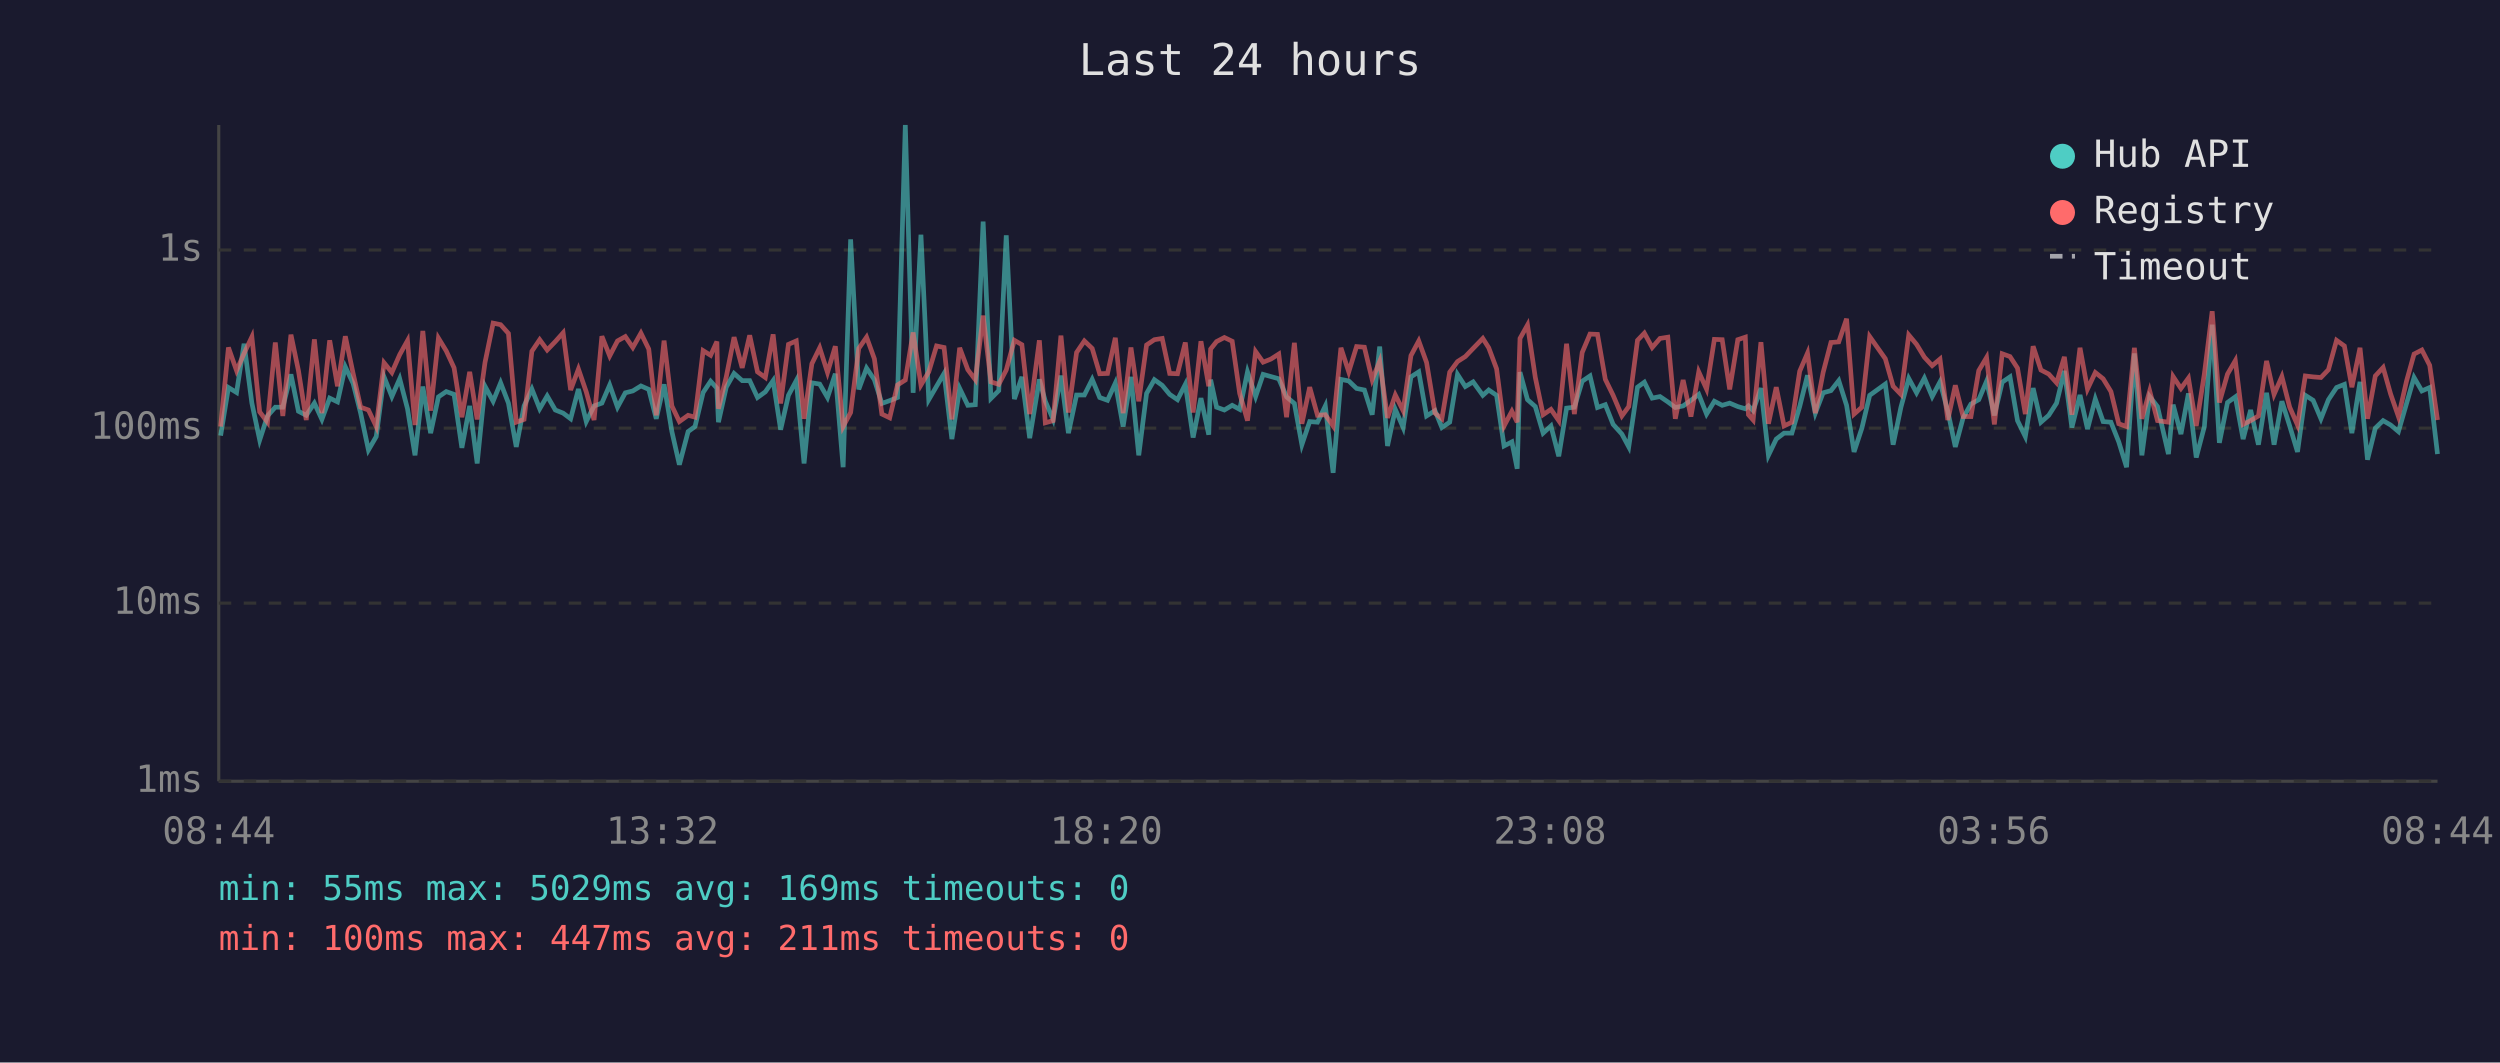
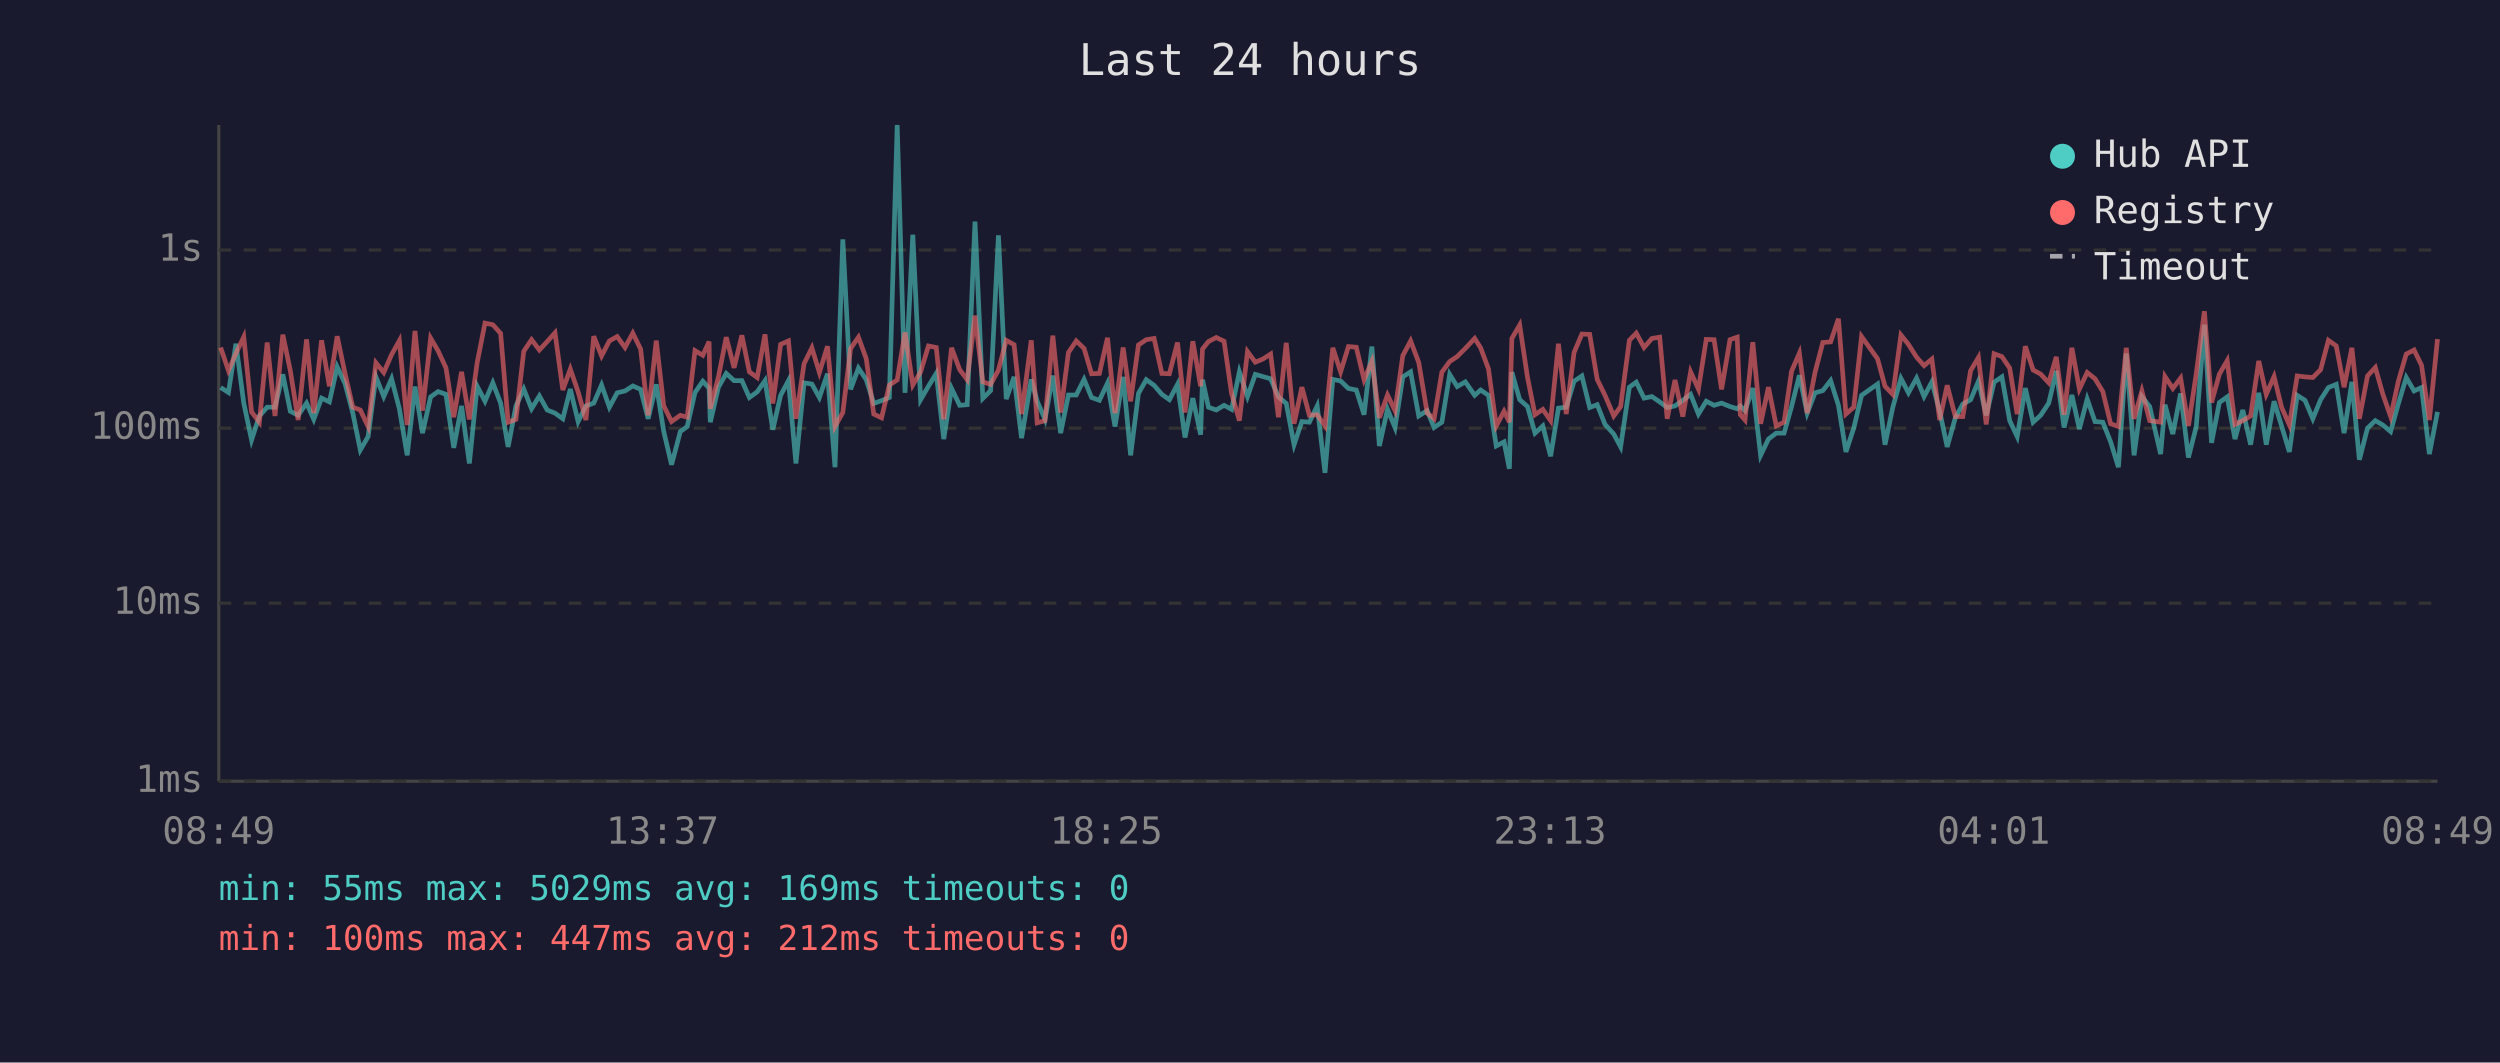
<svg xmlns="http://www.w3.org/2000/svg" viewBox="0 0 800 340" font-family="monospace" font-size="12">
  <rect width="800" height="340" fill="#1a1a2e" />
  <text x="400" y="24" fill="#e0e0e0" font-size="14" text-anchor="middle">Last 24 hours</text>
  <line x1="70" y1="40" x2="70" y2="250" stroke="#444" stroke-width="1" />
  <line x1="70" y1="250" x2="780" y2="250" stroke="#444" stroke-width="1" />
  <line x1="70" y1="250" x2="780" y2="250" stroke="#333" stroke-width="1" stroke-dasharray="4" />
  <text x="65" y="250" fill="#888" text-anchor="end" dominant-baseline="middle">1ms</text>
  <line x1="70" y1="193" x2="780" y2="193" stroke="#333" stroke-width="1" stroke-dasharray="4" />
  <text x="65" y="193" fill="#888" text-anchor="end" dominant-baseline="middle">10ms</text>
  <line x1="70" y1="137" x2="780" y2="137" stroke="#333" stroke-width="1" stroke-dasharray="4" />
  <text x="65" y="137" fill="#888" text-anchor="end" dominant-baseline="middle">100ms</text>
  <line x1="70" y1="80" x2="780" y2="80" stroke="#333" stroke-width="1" stroke-dasharray="4" />
  <text x="65" y="80" fill="#888" text-anchor="end" dominant-baseline="middle">1s</text>
-   <text x="70" y="270" fill="#888" text-anchor="middle">08:44</text>
-   <text x="212" y="270" fill="#888" text-anchor="middle">13:32</text>
-   <text x="354" y="270" fill="#888" text-anchor="middle">18:20</text>
-   <text x="496" y="270" fill="#888" text-anchor="middle">23:08</text>
-   <text x="638" y="270" fill="#888" text-anchor="middle">03:56</text>
-   <text x="780" y="270" fill="#888" text-anchor="middle">08:44</text>
-   <polyline points="70.6,139.4 73.1,124.0 75.7,125.6 78.1,110.0 80.6,129.0 83.1,140.8 85.6,133.1 88.1,130.3 90.5,130.3 93.1,119.8 95.5,131.6 98.0,132.9 100.6,129.0 103.0,134.2 105.5,127.4 108.0,128.6 110.5,117.4 113.0,122.7 115.4,132.2 117.9,144.0 120.4,139.7 122.9,120.6 125.4,126.9 127.9,121.2 130.4,130.8 132.8,145.7 135.3,123.7 137.8,138.6 140.3,127.0 142.8,125.3 145.3,126.2 147.8,143.3 150.3,129.9 152.7,148.3 155.2,123.6 157.8,128.4 160.2,122.5 162.7,129.0 165.2,143.0 167.7,129.9 170.2,124.5 172.7,130.8 175.1,126.7 177.7,131.2 180.2,132.2 182.6,134.0 185.1,124.5 187.6,134.9 190.1,129.9 192.6,129.0 195.1,123.2 197.6,130.3 200.1,125.7 202.5,125.1 205.1,123.5 207.6,124.6 210.0,134.0 212.5,123.0 215.0,138.1 217.4,148.7 220.2,138.1 222.4,136.5 225.0,125.6 227.4,122.0 229.4,124.2 229.9,135.1 232.4,123.9 234.9,119.5 237.5,121.8 239.9,121.8 242.4,127.2 244.9,125.4 247.4,121.8 249.8,137.5 252.3,126.5 254.8,121.8 257.3,148.3 259.8,122.5 262.3,122.9 264.8,127.2 267.3,119.6 269.8,149.5 272.2,76.6 274.8,124.6 277.3,117.8 279.8,121.5 282.2,129.1 284.7,128.2 287.2,127.2 289.7,40.0 292.2,125.7 294.7,75.1 297.2,127.9 299.7,123.6 302.1,119.5 304.6,140.5 307.1,124.3 309.7,129.7 312.1,129.5 314.6,70.9 317.1,127.5 319.6,125.0 322.0,75.3 324.6,127.7 327.0,120.6 329.5,140.2 332.6,121.4 334.5,128.4 337.0,134.2 339.5,120.2 341.9,138.6 344.5,126.4 347.0,126.4 349.5,121.4 351.9,127.2 354.4,128.1 356.9,122.6 359.4,136.5 361.9,120.6 364.4,145.7 366.9,125.9 369.4,121.5 371.9,123.3 374.3,126.2 376.8,127.9 379.3,123.0 381.8,140.0 384.3,127.4 386.8,139.1 387.4,121.5 389.3,130.3 391.8,131.2 394.3,129.7 396.7,131.0 399.2,119.0 401.8,126.9 404.2,119.8 406.7,120.5 409.2,121.2 411.7,127.0 414.2,129.1 416.6,142.3 419.1,134.9 421.6,135.1 424.1,129.9 426.6,151.3 429.1,121.4 431.6,121.9 434.1,124.3 436.6,124.8 439.1,132.7 441.5,110.9 444.0,142.7 446.5,131.0 449.0,136.8 451.5,120.6 454.0,119.0 456.5,133.1 459.2,131.4 461.4,136.8 463.9,135.1 466.4,119.8 468.9,123.7 471.4,122.2 474.5,126.5 476.4,124.8 478.9,126.5 481.3,142.7 483.8,141.4 485.5,150.0 486.4,119.1 488.8,127.9 491.3,130.1 493.8,138.6 496.3,136.3 498.8,146.0 501.3,130.6 503.8,130.3 506.3,122.0 508.8,120.3 511.2,130.4 513.7,129.5 516.2,135.8 519.0,138.9 521.2,143.0 524.0,123.9 526.2,122.3 528.7,127.4 531.2,126.9 533.7,128.6 536.1,130.4 538.6,129.9 541.1,128.1 543.6,126.2 546.1,132.5 548.6,128.4 551.1,129.7 553.5,129.0 556.1,130.1 558.5,130.8 559.5,129.9 561.0,131.4 563.5,124.2 565.9,145.7 568.4,140.5 570.9,138.6 573.4,138.6 575.9,130.1 578.4,120.1 580.9,132.2 583.4,125.7 585.9,125.0 588.4,121.8 590.9,129.7 593.3,144.6 595.8,137.0 598.3,126.5 603.3,122.9 605.8,142.3 608.3,130.3 610.8,121.1 613.3,125.7 615.8,121.0 618.3,126.9 620.8,122.2 623.3,131.6 625.7,143.0 628.2,133.7 630.7,129.3 633.2,127.9 635.7,122.0 638.2,132.9 640.7,122.3 643.2,120.6 645.6,134.6 648.1,139.7 650.6,124.2 653.1,135.1 655.6,132.9 658.1,129.0 660.6,118.7 663.0,136.8 665.6,126.4 668.0,137.3 670.5,127.7 673.0,134.9 675.5,135.1 678.0,141.4 680.5,149.5 683.0,113.1 685.4,145.7 687.9,126.9 690.4,130.1 693.9,145.3 695.4,129.5 697.9,138.9 700.3,125.9 702.8,146.4 705.4,136.5 707.9,103.9 710.2,141.7 712.8,128.8 715.3,127.0 717.8,140.5 720.2,131.2 722.7,142.3 725.3,125.7 727.7,142.3 730.2,128.4 732.7,136.3 735.2,144.6 737.7,126.5 740.2,128.1 742.7,134.0 745.1,127.9 747.7,124.0 750.2,123.0 752.6,138.6 755.2,122.2 757.6,147.1 760.1,137.0 762.6,134.6 765.0,136.0 767.5,138.1 770.1,129.1 772.5,120.8 775.0,125.1 777.5,124.0 780.0,145.3" fill="none" stroke="#4ecdc4" stroke-width="1.5" opacity="0.6" />
-   <polyline points="70.6,136.5 73.1,111.2 75.7,118.6 78.1,113.1 80.6,107.8 83.1,131.8 85.6,135.1 88.1,109.6 90.5,133.1 93.1,107.1 95.5,118.6 98.0,134.4 100.6,108.6 103.0,132.2 105.5,108.9 108.0,123.6 110.5,107.6 113.0,119.5 115.4,130.3 117.9,131.2 120.4,136.5 122.9,116.1 125.4,119.2 127.9,113.5 130.4,109.0 132.8,136.0 135.3,105.9 137.8,131.4 140.3,108.2 142.8,112.3 145.3,117.7 147.8,133.5 150.3,119.0 152.7,134.2 155.2,116.0 157.8,103.4 160.2,103.9 162.7,106.7 165.2,135.1 167.7,134.2 170.2,112.4 172.7,108.7 175.1,112.0 177.7,109.3 180.2,106.5 182.6,124.8 185.1,118.1 187.6,125.4 190.1,134.4 192.6,107.6 195.1,113.9 197.6,109.1 200.1,107.7 202.5,111.2 205.1,106.6 207.6,111.7 210.0,132.9 212.5,109.0 215.0,129.9 217.4,134.9 220.2,132.9 222.4,133.5 225.0,112.2 227.4,113.7 229.4,109.3 229.9,130.8 232.4,120.6 234.9,107.9 237.5,117.7 239.9,107.3 242.4,119.0 244.9,120.8 247.4,107.0 249.8,129.1 252.3,110.2 254.8,109.1 257.3,134.0 259.8,116.4 262.3,111.3 264.8,119.2 267.3,110.8 269.8,136.5 272.2,132.0 274.8,111.5 277.3,107.9 279.8,114.8 282.2,132.5 284.7,133.7 287.2,123.2 289.7,121.6 292.2,106.4 294.7,123.2 297.2,119.0 299.7,110.7 302.1,111.2 304.6,134.2 307.1,111.3 309.7,118.3 312.1,121.5 314.6,101.0 317.1,122.2 319.6,123.0 322.0,118.4 324.6,108.9 327.0,110.3 329.5,132.5 332.6,108.9 334.5,135.3 337.0,134.6 339.5,107.4 341.9,132.0 344.5,112.8 347.0,109.1 349.5,111.5 351.9,119.6 354.4,119.5 356.9,108.1 359.4,132.2 361.9,111.2 364.4,128.4 366.9,110.4 369.4,108.7 371.9,108.3 374.3,119.5 376.8,119.6 379.3,109.6 381.8,132.0 384.3,109.2 386.8,123.6 387.4,111.7 389.3,109.3 391.8,108.0 394.3,109.2 396.7,125.9 399.2,134.6 401.8,112.5 404.2,115.9 406.7,114.9 409.2,113.3 411.7,133.5 414.2,109.7 416.6,135.6 419.1,123.9 421.6,132.9 424.1,132.7 426.6,136.3 429.1,111.3 431.6,119.0 434.1,110.9 436.6,111.1 439.1,121.5 441.5,115.6 444.0,133.7 446.5,126.4 449.0,131.4 451.5,113.8 454.0,109.1 456.5,116.0 459.2,132.2 461.4,134.0 463.9,119.1 466.4,115.7 468.9,114.1 471.4,111.5 474.5,108.3 476.4,111.3 478.9,118.0 481.3,136.3 483.8,131.6 485.5,135.1 486.4,108.3 488.8,104.0 491.3,120.8 493.8,132.7 496.3,131.0 498.8,134.6 501.3,110.0 503.8,132.5 506.3,112.8 508.8,106.9 511.2,107.0 513.7,121.4 516.2,126.5 519.0,133.1 521.2,130.1 524.0,108.9 526.2,106.6 528.7,111.2 531.2,108.3 533.7,107.9 536.1,134.0 538.6,121.6 541.1,133.3 543.6,119.0 546.1,124.5 548.6,108.6 551.1,108.7 553.5,124.6 556.1,108.7 558.5,107.9 559.5,132.7 561.0,134.4 563.5,109.5 565.9,135.6 568.4,123.9 570.9,136.3 573.4,135.1 575.9,118.8 578.4,113.0 580.9,132.2 583.4,119.2 585.9,109.6 588.4,109.4 590.9,102.0 593.3,132.5 595.8,130.3 598.3,107.7 603.3,114.8 605.8,123.6 608.3,126.2 610.8,107.2 613.3,110.2 615.8,114.3 618.3,117.0 620.8,114.9 623.3,134.4 625.7,123.3 628.2,133.3 630.7,133.3 633.2,118.6 635.7,114.4 638.2,135.8 640.7,113.2 643.2,114.1 645.6,117.8 648.1,132.5 650.6,110.8 653.1,118.4 655.6,119.7 658.1,122.5 660.6,114.2 663.0,132.7 665.6,111.3 668.0,124.5 670.5,119.2 673.0,121.2 675.5,125.3 678.0,135.6 680.5,136.5 683.0,111.3 685.4,134.0 687.9,125.1 690.4,134.6 693.9,135.1 695.4,120.5 697.9,124.3 700.3,121.0 702.8,136.3 705.4,119.6 707.9,99.6 710.2,128.8 712.8,119.7 715.3,115.4 717.8,135.8 720.2,134.6 722.7,133.1 725.3,115.5 727.7,126.2 730.2,120.5 732.7,130.3 735.2,136.0 737.7,120.3 740.2,120.6 742.7,120.8 745.1,118.3 747.7,108.9 750.2,110.7 752.6,123.9 755.2,111.3 757.6,134.0 760.1,120.3 762.6,117.6 765.0,126.1 767.5,133.3 770.1,121.9 772.5,113.3 775.0,112.0 777.5,116.9 780.0,134.4" fill="none" stroke="#ff6b6b" stroke-width="1.5" opacity="0.6" />
+   <text x="70" y="270" fill="#888" text-anchor="middle">08:49</text>
+   <text x="212" y="270" fill="#888" text-anchor="middle">13:37</text>
+   <text x="354" y="270" fill="#888" text-anchor="middle">18:25</text>
+   <text x="496" y="270" fill="#888" text-anchor="middle">23:13</text>
+   <text x="638" y="270" fill="#888" text-anchor="middle">04:01</text>
+   <text x="780" y="270" fill="#888" text-anchor="middle">08:49</text>
+   <polyline points="70.6,124.0 73.1,125.6 75.5,110.0 78.0,129.0 80.5,140.8 83.0,133.1 85.5,130.3 88.0,130.3 90.5,119.8 92.9,131.6 95.4,132.9 98.1,129.0 100.4,134.2 102.9,127.4 105.4,128.6 107.9,117.4 110.4,122.7 112.9,132.2 115.3,144.0 117.8,139.7 120.3,120.6 122.8,126.9 125.3,121.2 127.8,130.8 130.3,145.7 132.8,123.7 135.2,138.6 137.8,127.0 140.2,125.3 142.7,126.2 145.2,143.3 147.7,129.9 150.2,148.3 152.7,123.6 155.2,128.4 157.7,122.5 160.2,129.0 162.6,143.0 165.1,129.9 167.6,124.5 170.1,130.8 172.6,126.7 175.1,131.2 177.6,132.2 180.1,134.0 182.5,124.5 185.0,134.9 187.5,129.9 190.0,129.0 192.5,123.2 195.0,130.3 197.5,125.7 200.0,125.1 202.5,123.5 205.0,124.6 207.4,134.0 210.0,123.0 212.4,138.1 214.9,148.7 217.7,138.1 219.9,136.5 222.4,125.6 224.9,122.0 226.9,124.2 227.3,135.1 229.9,123.9 232.4,119.5 234.9,121.8 237.4,121.8 239.8,127.2 242.3,125.4 244.8,121.8 247.3,137.5 249.8,126.5 252.3,121.8 254.7,148.3 257.3,122.5 259.8,122.9 262.2,127.2 264.8,119.6 267.2,149.5 269.7,76.6 272.2,124.6 274.7,117.8 277.2,121.5 279.6,129.1 282.1,128.2 284.6,127.2 287.1,40.0 289.6,125.7 292.1,75.1 294.6,127.9 297.1,123.6 299.6,119.5 302.0,140.5 304.5,124.3 307.1,129.7 309.5,129.5 312.0,70.9 314.5,127.5 317.0,125.0 319.5,75.3 322.0,127.7 324.5,120.6 326.9,140.2 330.0,121.4 331.9,128.4 334.4,134.2 336.9,120.2 339.4,138.6 341.9,126.4 344.4,126.4 346.9,121.4 349.3,127.2 351.8,128.1 354.4,122.6 356.8,136.5 359.4,120.6 361.8,145.7 364.3,125.9 366.8,121.5 369.3,123.3 371.8,126.2 374.2,127.9 376.8,123.0 379.2,140.0 381.7,127.4 384.2,139.1 384.8,121.5 386.7,130.3 389.2,131.2 391.7,129.7 394.1,131.0 396.6,119.0 399.2,126.9 401.7,119.8 404.1,120.5 406.6,121.2 409.1,127.0 411.6,129.1 414.1,142.3 416.6,134.9 419.0,135.1 421.5,129.9 424.0,151.3 426.5,121.4 429.0,121.9 431.5,124.3 434.0,124.8 436.5,132.7 439.0,110.9 441.4,142.7 444.0,131.0 446.4,136.8 448.9,120.6 451.4,119.0 454.0,133.1 456.7,131.4 458.9,136.8 461.4,135.1 463.9,119.8 466.3,123.7 468.9,122.2 471.9,126.5 473.8,124.8 476.3,126.5 478.8,142.7 481.3,141.4 483.0,150.0 483.8,119.1 486.3,127.9 488.8,130.1 491.2,138.6 493.7,136.3 496.2,146.0 498.7,130.6 501.2,130.3 503.7,122.0 506.2,120.3 508.7,130.4 511.1,129.5 513.6,135.8 516.4,138.9 518.6,143.0 521.4,123.9 523.6,122.3 526.1,127.4 528.6,126.9 531.1,128.6 533.5,130.4 536.0,129.9 538.5,128.1 541.0,126.2 543.5,132.5 546.0,128.4 548.5,129.7 550.9,129.0 553.6,130.1 555.9,130.8 556.9,129.9 558.4,131.4 560.9,124.2 563.4,145.7 565.9,140.5 568.4,138.6 570.9,138.6 573.3,130.1 575.8,120.1 578.3,132.2 580.8,125.7 583.3,125.0 585.8,121.8 588.3,129.7 590.7,144.6 593.2,137.0 595.7,126.5 600.8,122.9 603.2,142.3 605.7,130.3 608.3,121.1 610.7,125.7 613.3,121.0 615.7,126.9 618.2,122.2 620.7,131.6 623.1,143.0 625.7,133.7 628.1,129.3 630.6,127.9 633.1,122.0 635.6,132.9 638.1,122.3 640.6,120.6 643.1,134.6 645.5,139.7 648.1,124.2 650.6,135.1 653.0,132.9 655.6,129.0 658.0,118.7 660.5,136.8 663.0,126.4 665.4,137.3 667.9,127.7 670.4,134.9 672.9,135.1 675.4,141.4 677.9,149.5 680.4,113.1 682.9,145.7 685.4,126.9 687.9,130.1 691.4,145.3 692.8,129.5 695.3,138.9 697.8,125.9 700.3,146.4 702.8,136.5 705.4,103.9 707.7,141.7 710.2,128.8 712.7,127.0 715.2,140.5 717.7,131.2 720.2,142.3 722.8,125.7 725.2,142.3 727.7,128.4 730.1,136.3 732.6,144.6 735.1,126.5 737.6,128.1 740.1,134.0 742.6,127.9 745.1,124.0 747.6,123.0 750.1,138.6 752.6,122.2 755.0,147.1 757.6,137.0 760.1,134.6 762.5,136.0 765.0,138.1 767.5,129.1 770.0,120.8 772.5,125.1 774.9,124.0 777.4,145.3 780.0,131.8" fill="none" stroke="#4ecdc4" stroke-width="1.5" opacity="0.6" />
+   <polyline points="70.6,111.2 73.1,118.6 75.5,113.1 78.0,107.8 80.5,131.8 83.0,135.1 85.5,109.6 88.0,133.1 90.5,107.1 92.9,118.6 95.4,134.4 98.1,108.6 100.4,132.2 102.9,108.9 105.4,123.6 107.9,107.6 110.4,119.5 112.9,130.3 115.3,131.2 117.8,136.5 120.3,116.1 122.8,119.2 125.3,113.5 127.8,109.0 130.3,136.0 132.8,105.9 135.2,131.4 137.8,108.2 140.2,112.3 142.7,117.7 145.2,133.5 147.7,119.0 150.2,134.2 152.7,116.0 155.2,103.4 157.7,103.9 160.2,106.7 162.6,135.1 165.1,134.2 167.6,112.4 170.1,108.7 172.6,112.0 175.1,109.3 177.6,106.5 180.1,124.8 182.5,118.1 185.0,125.4 187.5,134.4 190.0,107.6 192.5,113.9 195.0,109.1 197.5,107.7 200.0,111.2 202.5,106.6 205.0,111.7 207.4,132.9 210.0,109.0 212.4,129.9 214.9,134.9 217.7,132.9 219.9,133.5 222.4,112.2 224.9,113.7 226.9,109.3 227.3,130.8 229.9,120.6 232.4,107.9 234.9,117.7 237.4,107.3 239.8,119.0 242.3,120.8 244.8,107.0 247.3,129.1 249.8,110.2 252.3,109.1 254.7,134.0 257.3,116.4 259.8,111.3 262.2,119.2 264.8,110.8 267.2,136.5 269.7,132.0 272.2,111.5 274.7,107.9 277.2,114.8 279.6,132.5 282.1,133.7 284.6,123.2 287.1,121.6 289.6,106.4 292.1,123.2 294.6,119.0 297.1,110.7 299.6,111.2 302.0,134.2 304.5,111.3 307.1,118.3 309.5,121.5 312.0,101.0 314.5,122.2 317.0,123.0 319.5,118.4 322.0,108.9 324.5,110.3 326.9,132.5 330.0,108.9 331.9,135.3 334.4,134.6 336.9,107.4 339.4,132.0 341.9,112.8 344.4,109.1 346.9,111.5 349.3,119.6 351.8,119.5 354.4,108.1 356.8,132.2 359.4,111.2 361.8,128.4 364.3,110.4 366.8,108.7 369.3,108.3 371.8,119.5 374.2,119.6 376.8,109.6 379.2,132.0 381.7,109.2 384.2,123.6 384.8,111.7 386.7,109.3 389.2,108.0 391.7,109.2 394.1,125.9 396.6,134.6 399.2,112.5 401.7,115.9 404.1,114.9 406.6,113.3 409.1,133.5 411.6,109.7 414.1,135.6 416.6,123.9 419.0,132.9 421.5,132.7 424.0,136.3 426.5,111.3 429.0,119.0 431.5,110.9 434.0,111.1 436.5,121.5 439.0,115.6 441.4,133.7 444.0,126.4 446.4,131.4 448.9,113.8 451.4,109.1 454.0,116.0 456.7,132.2 458.9,134.0 461.4,119.1 463.9,115.7 466.3,114.1 468.9,111.5 471.9,108.3 473.8,111.3 476.3,118.0 478.8,136.3 481.3,131.6 483.0,135.1 483.8,108.3 486.3,104.0 488.8,120.8 491.2,132.7 493.7,131.0 496.2,134.6 498.7,110.0 501.2,132.5 503.7,112.8 506.2,106.9 508.7,107.0 511.1,121.4 513.6,126.5 516.4,133.1 518.6,130.1 521.4,108.9 523.6,106.6 526.1,111.2 528.6,108.3 531.1,107.9 533.5,134.0 536.0,121.6 538.5,133.3 541.0,119.0 543.5,124.5 546.0,108.6 548.5,108.7 550.9,124.6 553.6,108.7 555.9,107.9 556.9,132.7 558.4,134.4 560.9,109.5 563.4,135.6 565.9,123.9 568.4,136.3 570.9,135.1 573.3,118.8 575.8,113.0 578.3,132.2 580.8,119.2 583.3,109.6 585.8,109.4 588.3,102.0 590.7,132.5 593.2,130.3 595.7,107.7 600.8,114.8 603.2,123.6 605.7,126.2 608.3,107.2 610.7,110.2 613.3,114.3 615.7,117.0 618.2,114.9 620.7,134.4 623.1,123.3 625.7,133.3 628.1,133.3 630.6,118.6 633.1,114.4 635.6,135.8 638.1,113.2 640.6,114.1 643.1,117.8 645.5,132.5 648.1,110.8 650.6,118.4 653.0,119.7 655.6,122.5 658.0,114.2 660.5,132.7 663.0,111.3 665.4,124.5 667.9,119.2 670.4,121.2 672.9,125.3 675.4,135.6 677.9,136.5 680.4,111.3 682.9,134.0 685.4,125.1 687.9,134.6 691.4,135.1 692.8,120.5 695.3,124.3 697.8,121.0 700.3,136.3 702.8,119.6 705.4,99.6 707.7,128.8 710.2,119.7 712.7,115.4 715.2,135.8 717.7,134.6 720.2,133.1 722.8,115.5 725.2,126.2 727.7,120.5 730.1,130.3 732.6,136.0 735.1,120.3 737.6,120.6 740.1,120.8 742.6,118.3 745.1,108.9 747.6,110.7 750.1,123.9 752.6,111.3 755.0,134.0 757.6,120.3 760.1,117.6 762.5,126.1 765.0,133.3 767.5,121.9 770.0,113.3 772.5,112.0 774.9,116.9 777.4,134.4 780.0,108.5" fill="none" stroke="#ff6b6b" stroke-width="1.5" opacity="0.6" />
  <circle cx="660" cy="50" r="4" fill="#4ecdc4" />
  <text x="670" y="50" fill="#e0e0e0" dominant-baseline="middle">Hub API</text>
  <circle cx="660" cy="68" r="4" fill="#ff6b6b" />
  <text x="670" y="68" fill="#e0e0e0" dominant-baseline="middle">Registry</text>
  <line x1="656" y1="82" x2="664" y2="82" stroke="#e0e0e0" stroke-width="1.5" stroke-dasharray="4,3" opacity="0.7" />
  <text x="670" y="86" fill="#e0e0e0" dominant-baseline="middle">Timeout</text>
  <text x="70" y="288" fill="#4ecdc4" font-size="11">min: 55ms  max: 5029ms  avg: 169ms  timeouts: 0</text>
-   <text x="70" y="304" fill="#ff6b6b" font-size="11">min: 100ms  max: 447ms  avg: 211ms  timeouts: 0</text>
+   <text x="70" y="304" fill="#ff6b6b" font-size="11">min: 100ms  max: 447ms  avg: 212ms  timeouts: 0</text>
</svg>
